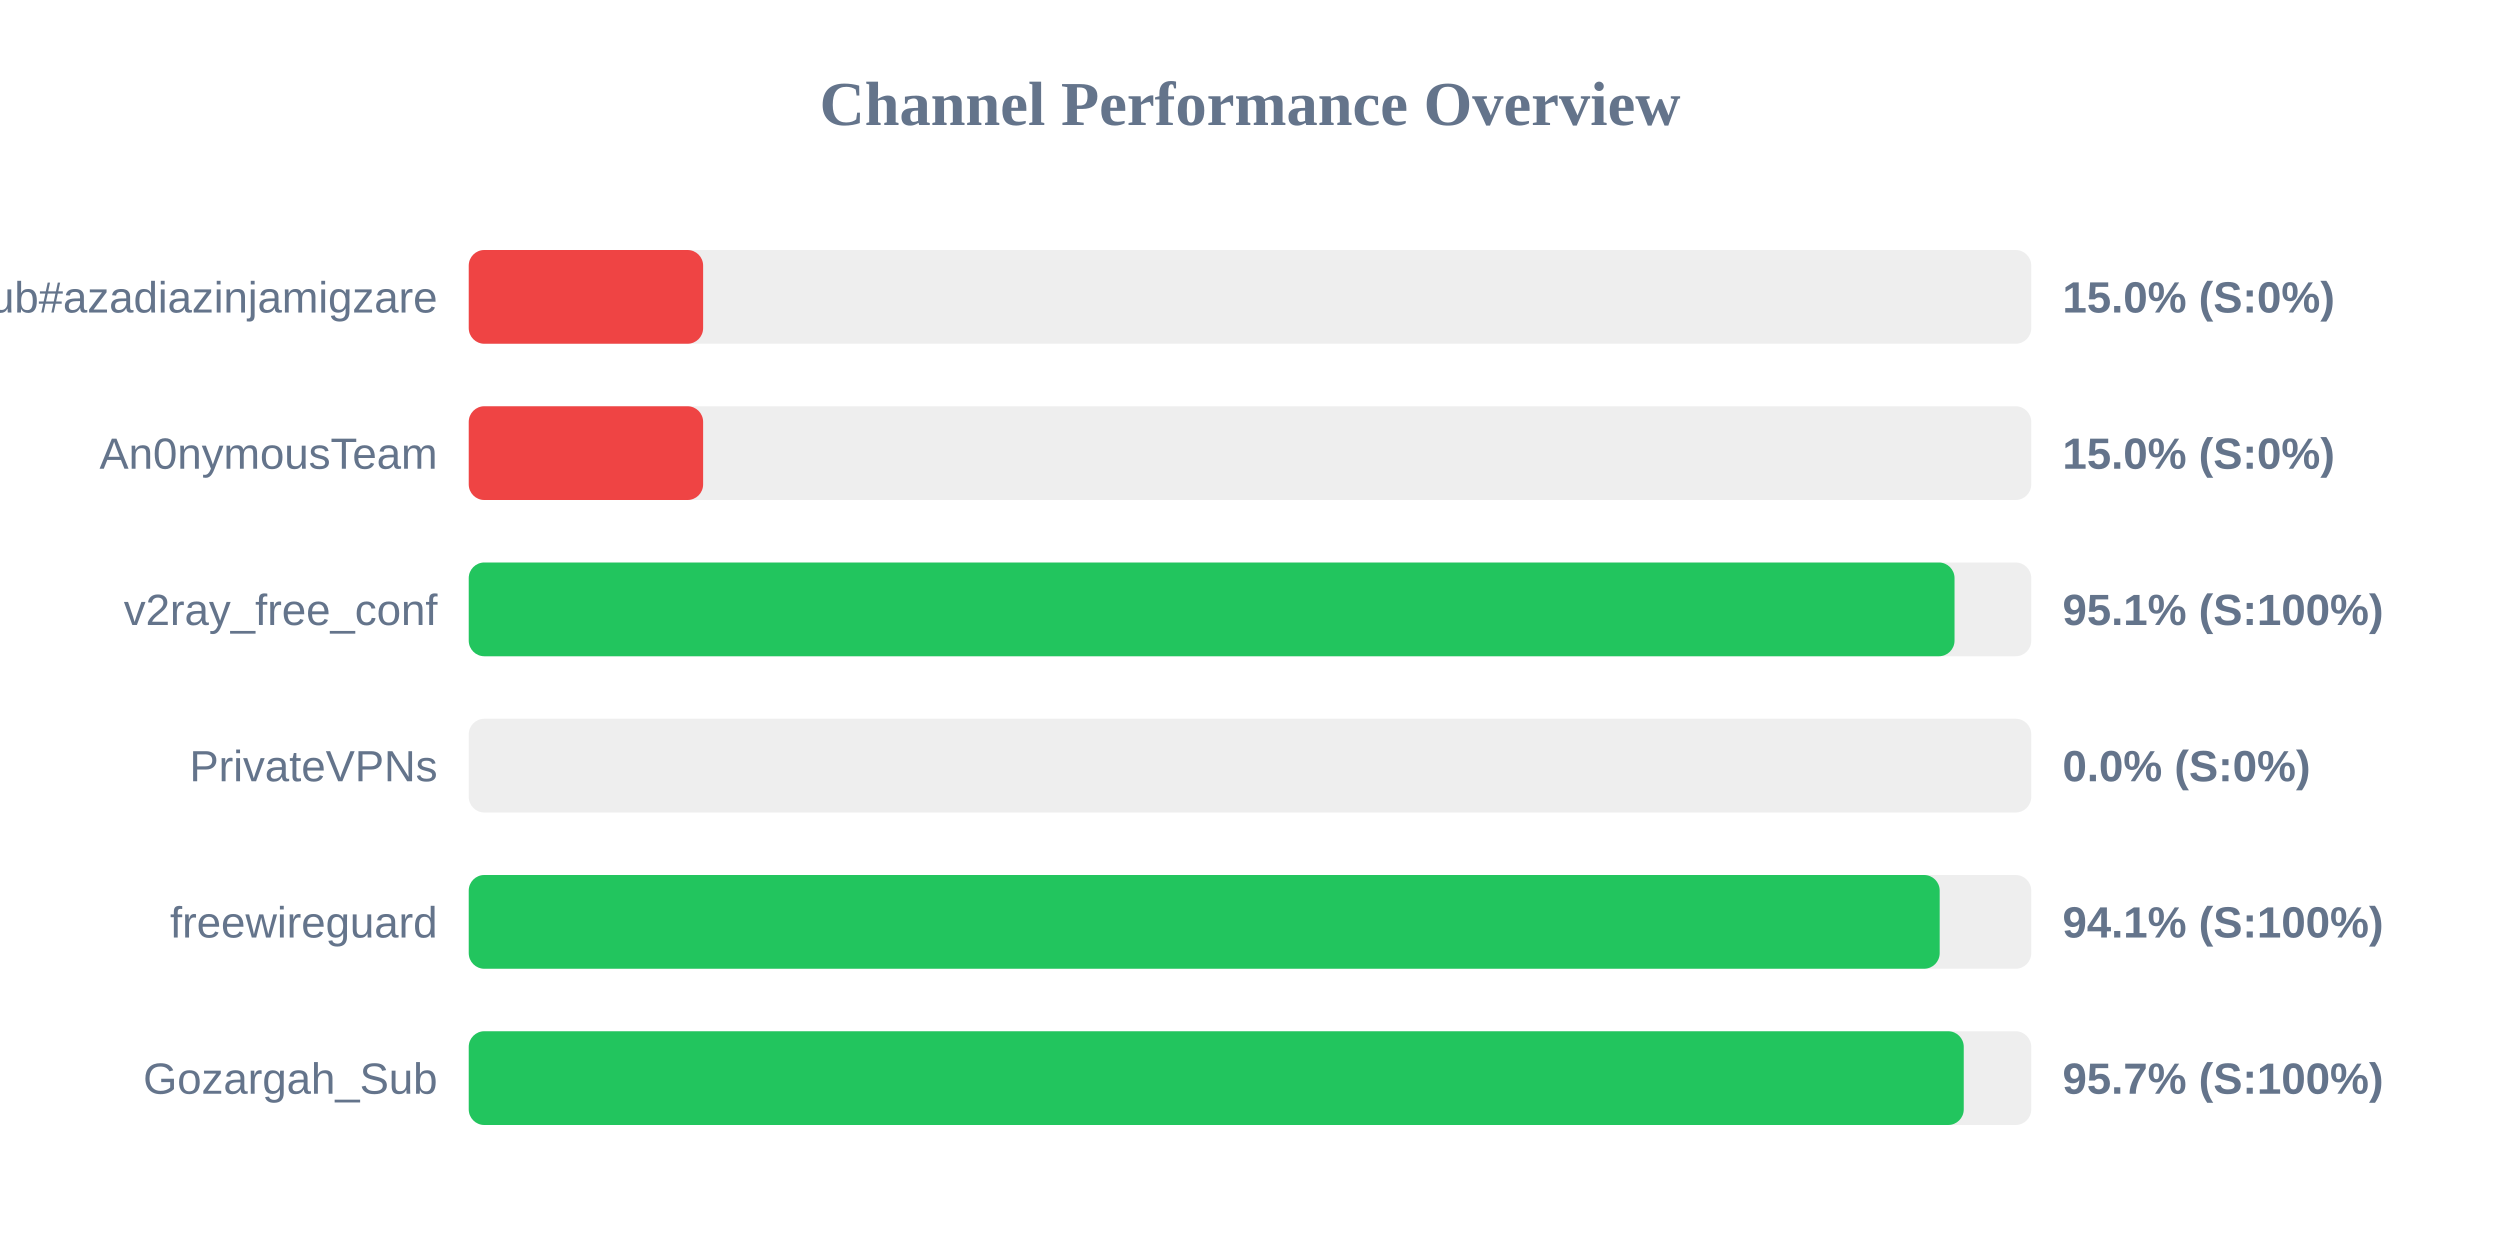
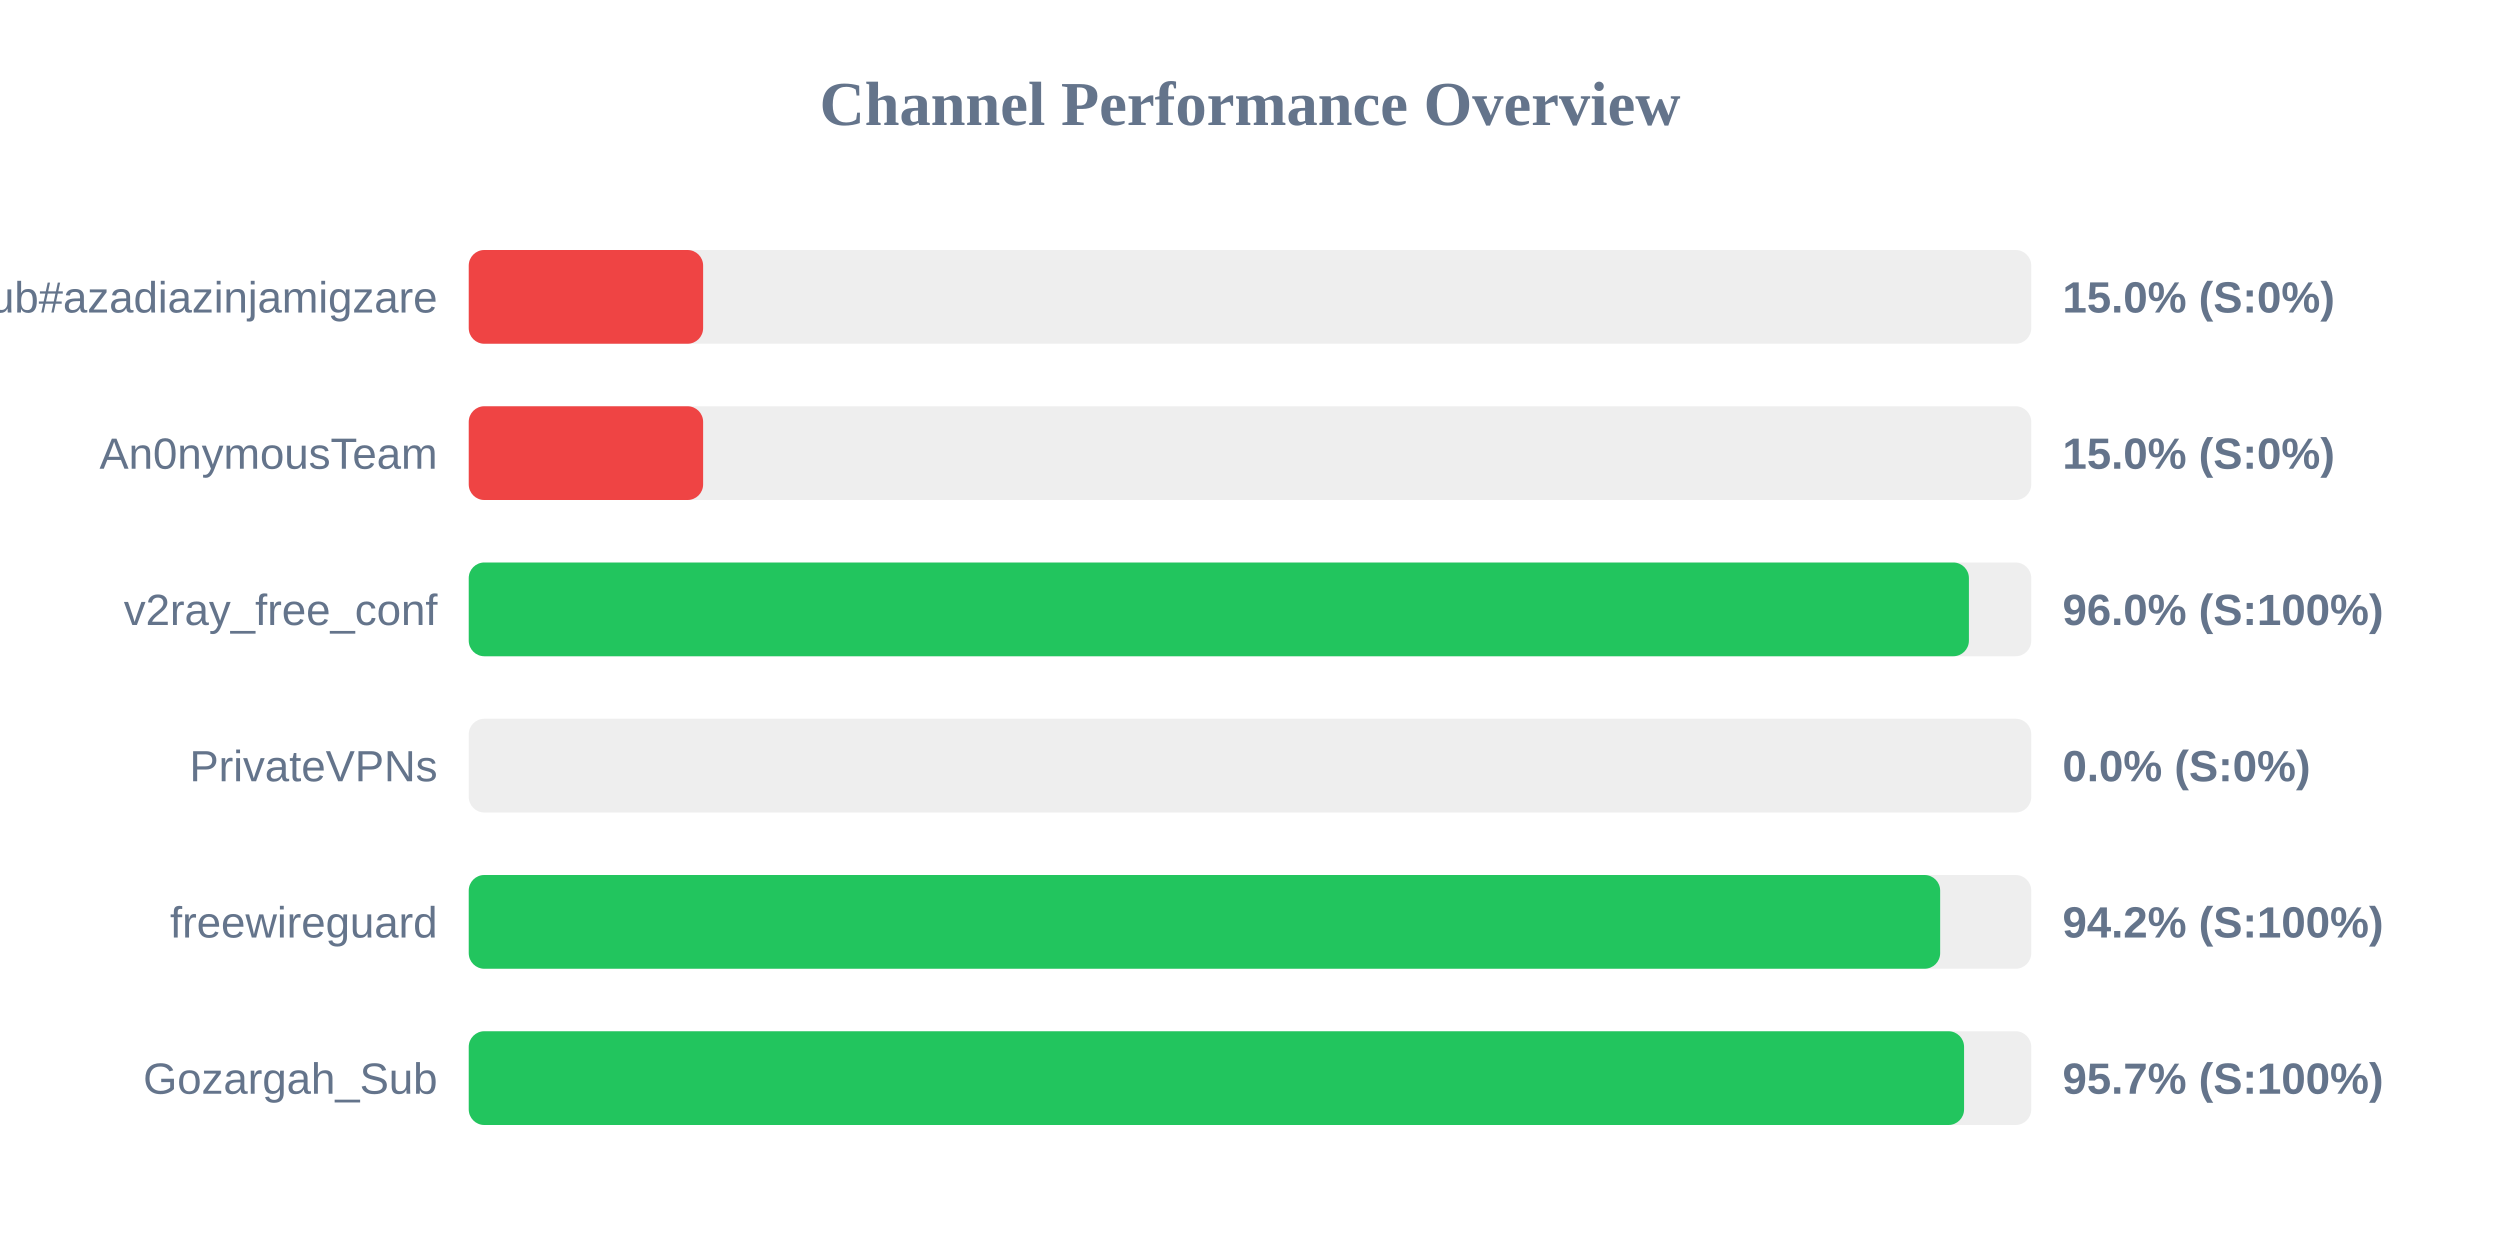
<svg xmlns="http://www.w3.org/2000/svg" width="800" height="400" version="1.1">
  <style>
        .row { font: 14px Arial; fill: #64748b; }
        .score { font: bold 14px Arial; fill: #64748b; }
    </style>
  <text x="400" y="40" text-anchor="middle" font-size="20px" font-weight="bold" fill="#64748b">Channel Performance Overview</text>
  <rect x="150" y="80" width="500" height="30" fill="#eee" rx="5" />
  <rect x="150" y="80" width="75.0" height="30" fill="#ef4444" rx="5" />
  <text x="140" y="100" text-anchor="end" class="row">Sub#azadiazinjamigzare</text>
  <text x="660" y="100" text-anchor="start" class="score">15.0% (S:0%)</text>
  <rect x="150" y="130" width="500" height="30" fill="#eee" rx="5" />
  <rect x="150" y="130" width="75.0" height="30" fill="#ef4444" rx="5" />
  <text x="140" y="150" text-anchor="end" class="row">An0nymousTeam</text>
  <text x="660" y="150" text-anchor="start" class="score">15.0% (S:0%)</text>
  <rect x="150" y="180" width="500" height="30" fill="#eee" rx="5" />
-   <rect x="150" y="180" width="475.45" height="30" fill="#22c55e" rx="5" />
+   <rect x="150" y="180" width="480.05" height="30" fill="#22c55e" rx="5" />
  <text x="140" y="200" text-anchor="end" class="row">v2ray_free_conf</text>
-   <text x="660" y="200" text-anchor="start" class="score">95.1% (S:100%)</text>
+   <text x="660" y="200" text-anchor="start" class="score">96.0% (S:100%)</text>
  <rect x="150" y="230" width="500" height="30" fill="#eee" rx="5" />
  <rect x="150" y="230" width="0.0" height="30" fill="#ef4444" rx="5" />
  <text x="140" y="250" text-anchor="end" class="row">PrivateVPNs</text>
  <text x="660" y="250" text-anchor="start" class="score">0.0% (S:0%)</text>
  <rect x="150" y="280" width="500" height="30" fill="#eee" rx="5" />
-   <rect x="150" y="280" width="470.7" height="30" fill="#22c55e" rx="5" />
+   <rect x="150" y="280" width="470.85" height="30" fill="#22c55e" rx="5" />
  <text x="140" y="300" text-anchor="end" class="row">freewireguard</text>
-   <text x="660" y="300" text-anchor="start" class="score">94.1% (S:100%)</text>
+   <text x="660" y="300" text-anchor="start" class="score">94.2% (S:100%)</text>
  <rect x="150" y="330" width="500" height="30" fill="#eee" rx="5" />
-   <rect x="150" y="330" width="478.4" height="30" fill="#22c55e" rx="5" />
+   <rect x="150" y="330" width="478.5" height="30" fill="#22c55e" rx="5" />
  <text x="140" y="350" text-anchor="end" class="row">Gozargah_Sub</text>
  <text x="660" y="350" text-anchor="start" class="score">95.7% (S:100%)</text>
</svg>
